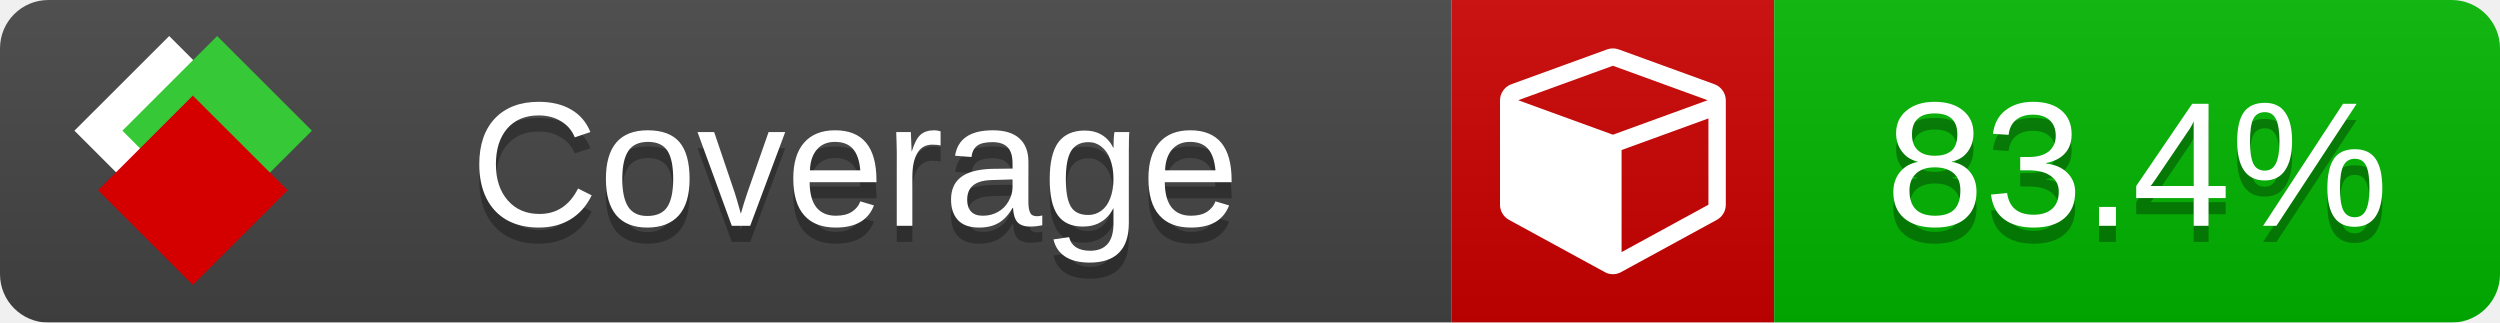
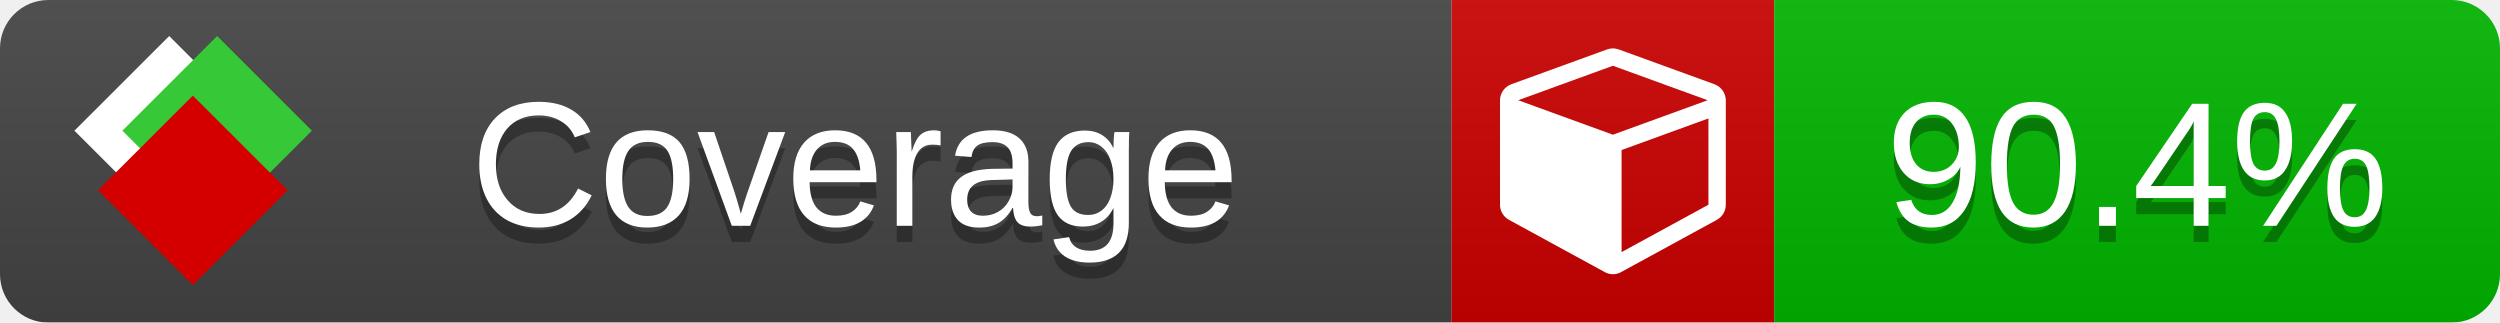
<svg xmlns="http://www.w3.org/2000/svg" xmlns:xlink="http://www.w3.org/1999/xlink" width="155" height="20">
  <style type="text/css">
          
            @keyframes fade1 {
                0% { visibility: visible; opacity: 1; }
               23% { visibility: visible; opacity: 1; }
               25% { visibility: hidden; opacity: 0; }
               48% { visibility: hidden; opacity: 0; }
               50% { visibility: hidden; opacity: 0; }
               73% { visibility: hidden; opacity: 0; }
               75% { visibility: hidden; opacity: 0; }
               98% { visibility: hidden; opacity: 0; }
              100% { visibility: visible; opacity: 1; }
            }
            @keyframes fade2 {
                0% { visibility: hidden; opacity: 0; }
               23% { visibility: hidden; opacity: 0; }
               25% { visibility: visible; opacity: 1; }
               48% { visibility: visible; opacity: 1; }
               50% { visibility: hidden; opacity: 0; }
               73% { visibility: hidden; opacity: 0; }
               75% { visibility: hidden; opacity: 0; }
               98% { visibility: hidden; opacity: 0; }
              100% { visibility: hidden; opacity: 0; }
            }
            @keyframes fade3 {
                0% { visibility: hidden; opacity: 0; }
               23% { visibility: hidden; opacity: 0; }
               25% { visibility: hidden; opacity: 0; }
               48% { visibility: hidden; opacity: 0; }
               50% { visibility: visible; opacity: 1; }
               73% { visibility: visible; opacity: 1; }
               75% { visibility: hidden; opacity: 0; }
               98% { visibility: hidden; opacity: 0; }
              100% { visibility: hidden; opacity: 0; }
            }
            @keyframes fade4 {
                0% { visibility: hidden; opacity: 0; }
               23% { visibility: hidden; opacity: 0; }
               25% { visibility: hidden; opacity: 0; }
               48% { visibility: hidden; opacity: 0; }
               50% { visibility: hidden; opacity: 0; }
               73% { visibility: hidden; opacity: 0; }
               75% { visibility: visible; opacity: 1; }
               98% { visibility: visible; opacity: 1; }
              100% { visibility: hidden; opacity: 0; }
            }
            .linecoverage {
                animation-duration: 15s;
                animation-name: fade1;
                animation-iteration-count: infinite;
            }
            .branchcoverage {
                animation-duration: 15s;
                animation-name: fade2;
                animation-iteration-count: infinite;
            }
            .methodcoverage {
                animation-duration: 15s;
                animation-name: fade3;
                animation-iteration-count: infinite;
            }
            .fullmethodcoverage {
                animation-duration: 15s;
                animation-name: fade4;
                animation-iteration-count: infinite;
            }
          
    </style>
  <defs>
    <linearGradient id="gradient" x2="0" y2="100%">
      <stop offset="0" stop-color="#bbb" stop-opacity=".1" />
      <stop offset="1" stop-opacity=".1" />
    </linearGradient>
    <linearGradient id="c">
      <stop offset="0" stop-color="#d40000" />
      <stop offset="1" stop-color="#ff2a2a" />
    </linearGradient>
    <linearGradient id="a">
      <stop offset="0" stop-color="#e0e0de" />
      <stop offset="1" stop-color="#fff" />
    </linearGradient>
    <linearGradient id="b">
      <stop offset="0" stop-color="#37c837" />
      <stop offset="1" stop-color="#217821" />
    </linearGradient>
    <linearGradient xlink:href="#a" id="e" x1="106.44" x2="69.96" y1="-11.96" y2="-46.84" gradientTransform="matrix(-.8426 -.00045 -.00045 -.8426 -94.27 -75.82)" gradientUnits="userSpaceOnUse" />
    <linearGradient xlink:href="#b" id="f" x1="56.19" x2="77.97" y1="-23.45" y2="10.62" gradientTransform="matrix(.8426 .00045 .00045 .8426 94.27 75.82)" gradientUnits="userSpaceOnUse" />
    <linearGradient xlink:href="#c" id="g" x1="79.98" x2="132.9" y1="10.79" y2="10.79" gradientTransform="matrix(.8426 .00045 .00045 .8426 94.27 75.82)" gradientUnits="userSpaceOnUse" />
    <mask id="mask">
      <rect width="155" height="20" rx="3" fill="#fff" />
    </mask>
    <g id="icon" transform="matrix(.04486 0 0 .04481 -.48 -.63)">
      <rect width="52.92" height="52.92" x="-109.72" y="-27.13" fill="url(#e)" transform="rotate(-135)" />
      <rect width="52.92" height="52.92" x="70.19" y="-39.18" fill="url(#f)" transform="rotate(45)" />
      <rect width="52.92" height="52.92" x="80.05" y="-15.74" fill="url(#g)" transform="rotate(45)" />
    </g>
  </defs>
  <g mask="url(#mask)">
    <rect x="0" y="0" width="90" height="20" fill="#444" />
    <rect x="90" y="0" width="20" height="20" fill="#c00" />
    <rect x="110" y="0" width="45" height="20" fill="#00B600" />
    <rect x="0" y="0" width="155" height="20" fill="url(#gradient)" />
  </g>
  <g>
    <path class="" fill="#fff" d="m 100.538,15.629 5.385,-2.936 v -5.351 l -5.385,1.96 z M 100,8.351 105.873,6.214 100,4.077 94.127,6.214 Z m 7,-2.12 v 6.462 q 0,0.294 -0.151,0.547 -0.151,0.252 -0.412,0.395 l -5.923,3.231 q -0.236,0.135 -0.513,0.135 -0.278,0 -0.513,-0.135 l -5.923,-3.231 Q 93.303,13.492 93.151,13.239 93,12.987 93,12.692 v -6.462 q 0,-0.337 0.194,-0.614 0.194,-0.278 0.513,-0.395 l 5.923,-2.154 q 0.185,-0.067 0.37,-0.067 0.185,0 0.37,0.067 l 5.923,2.154 q 0.32,0.118 0.513,0.395 Q 107,5.894 107,6.231 Z" />
  </g>
  <g fill="#fff" text-anchor="middle" font-family="Verdana,Arial,Geneva,sans-serif" font-size="11">
    <a xlink:href="https://github.com/danielpalme/ReportGenerator" target="_top">
      <use xlink:href="#icon" transform="translate(3,1) scale(3.5)" />
    </a>
    <text x="53" y="15" fill="#010101" fill-opacity=".3">Coverage</text>
    <text x="53" y="14" fill="#fff">Coverage</text>
-     <text class="" x="132.5" y="15" fill="#010101" fill-opacity=".3">83.4%</text>
-     <text class="" x="132.5" y="14">83.4%</text>
+     <text class="" x="132.5" y="15" fill="#010101" fill-opacity=".3">90.4%</text>
+     <text class="" x="132.5" y="14">90.4%</text>
  </g>
  <g>
    <rect class="" x="90" y="0" width="65" height="20" fill-opacity="0" />
  </g>
</svg>
